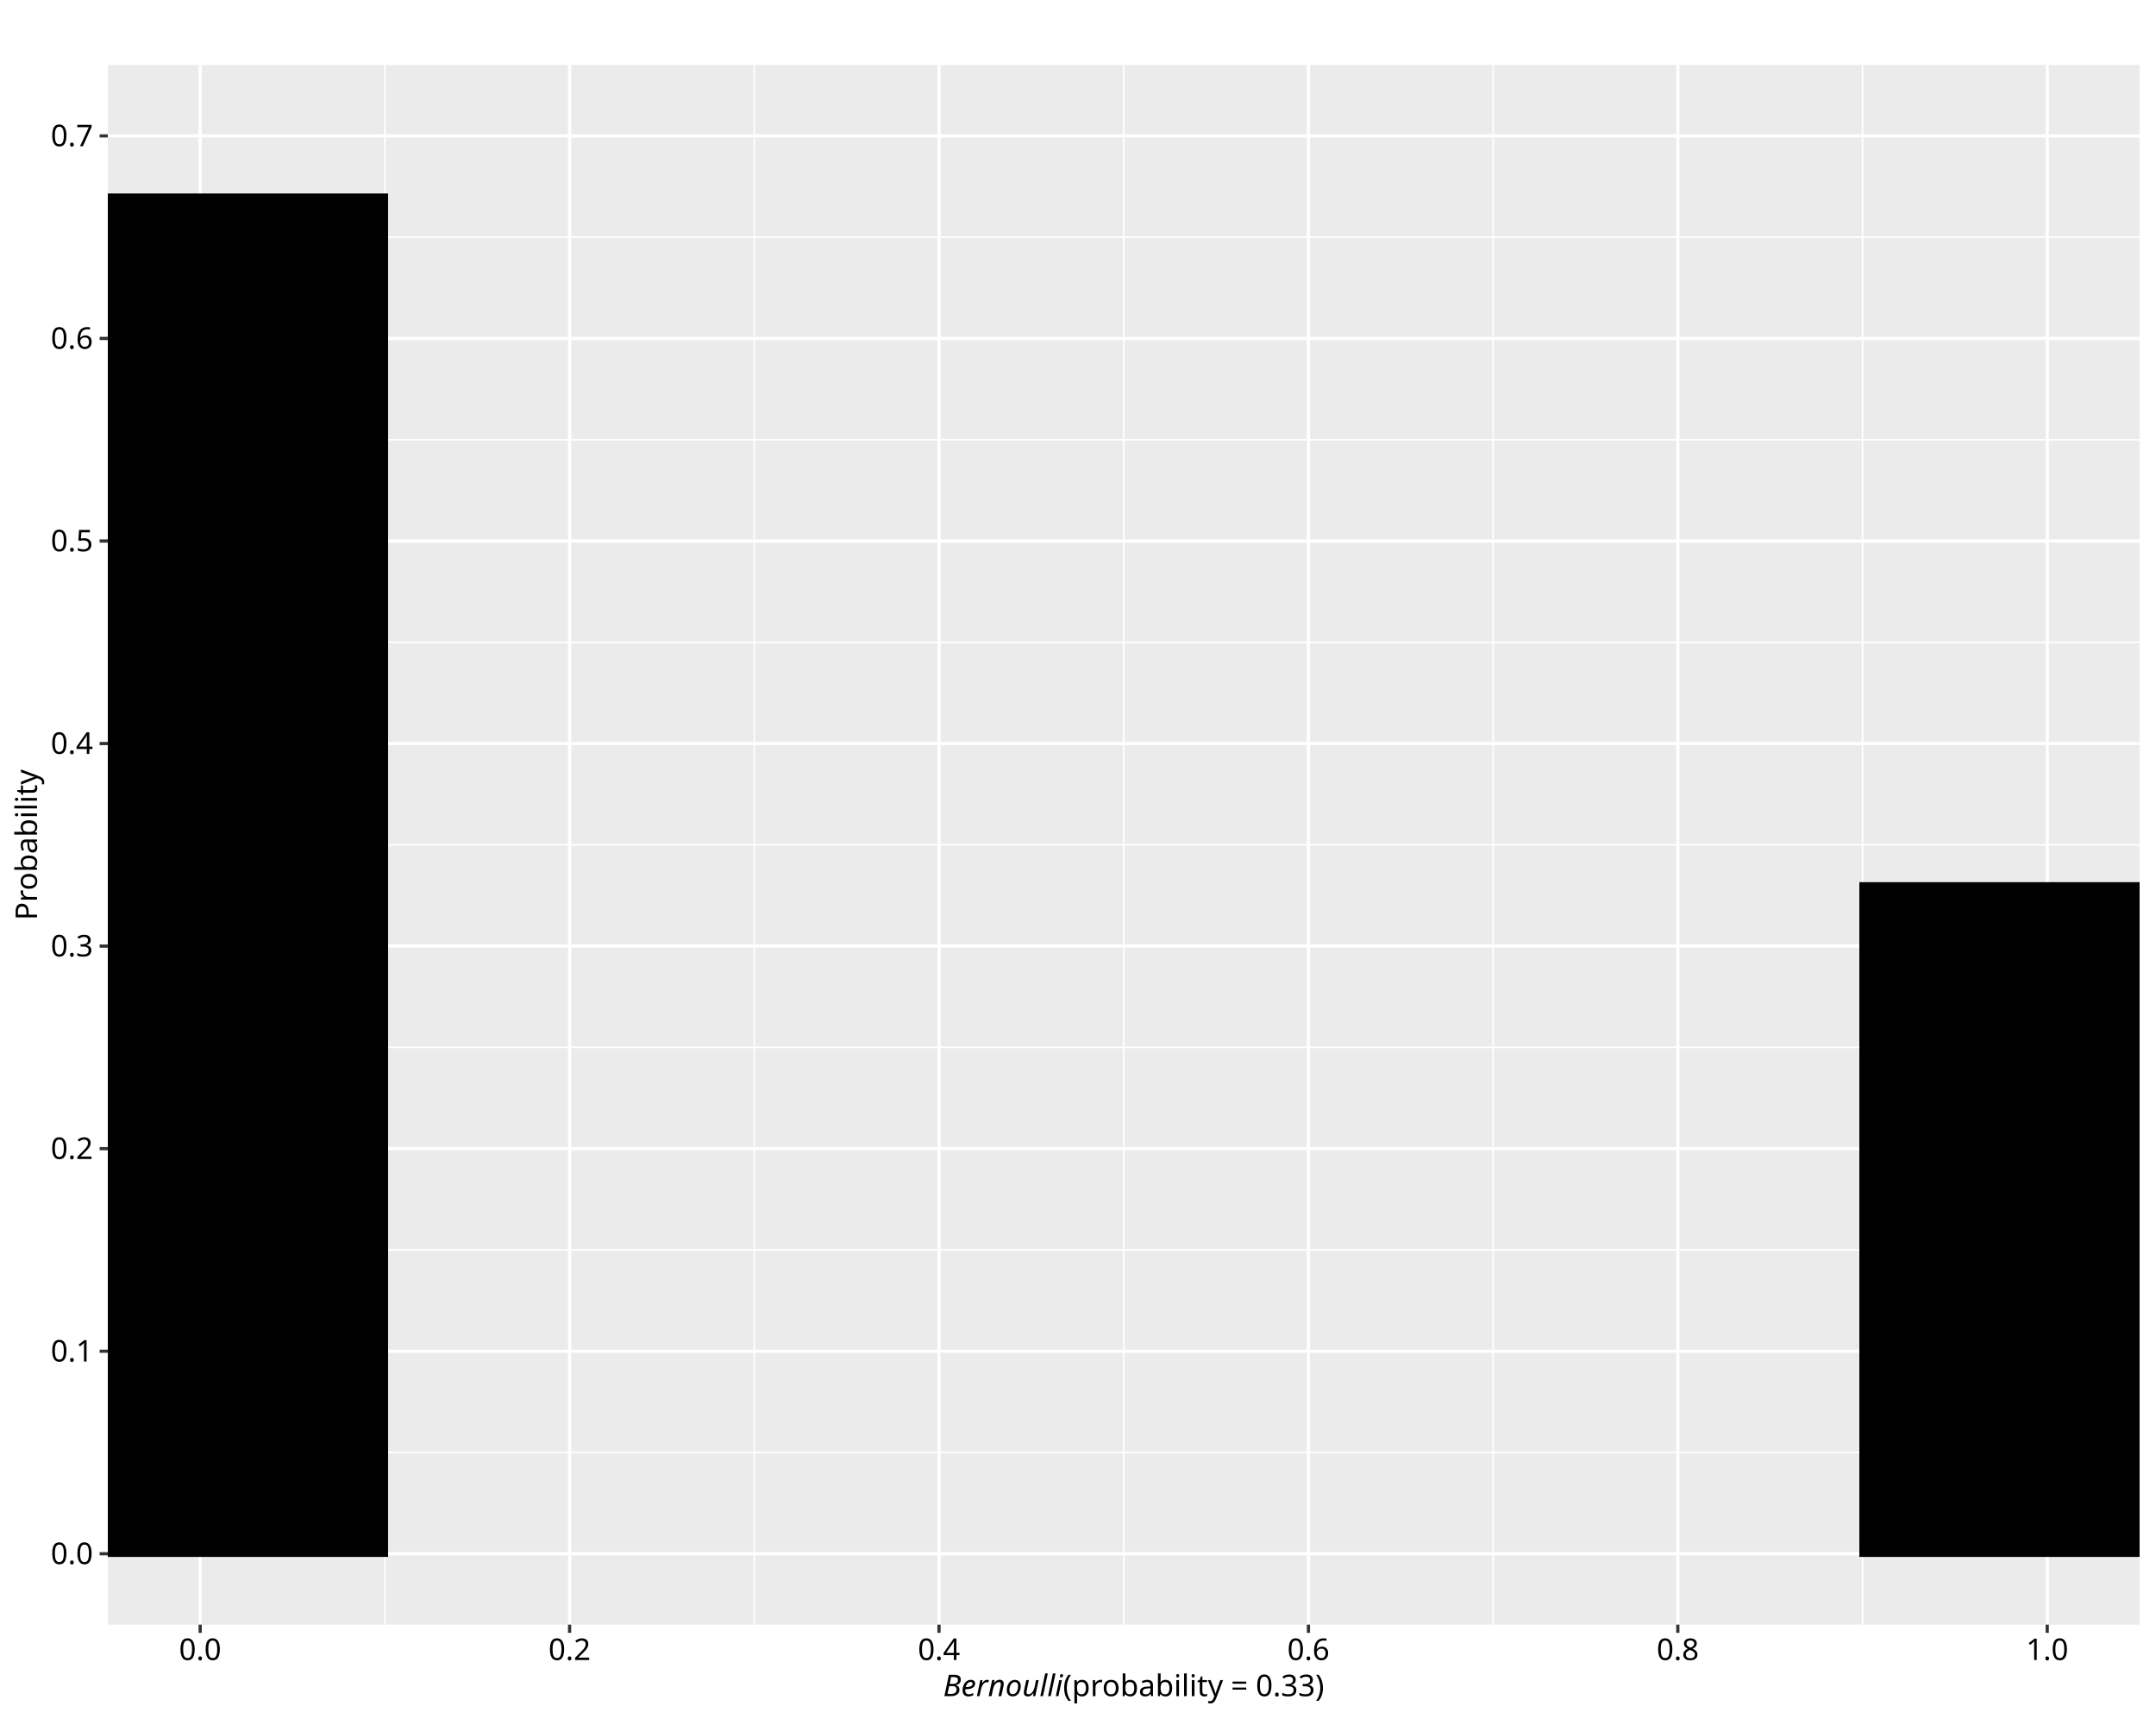
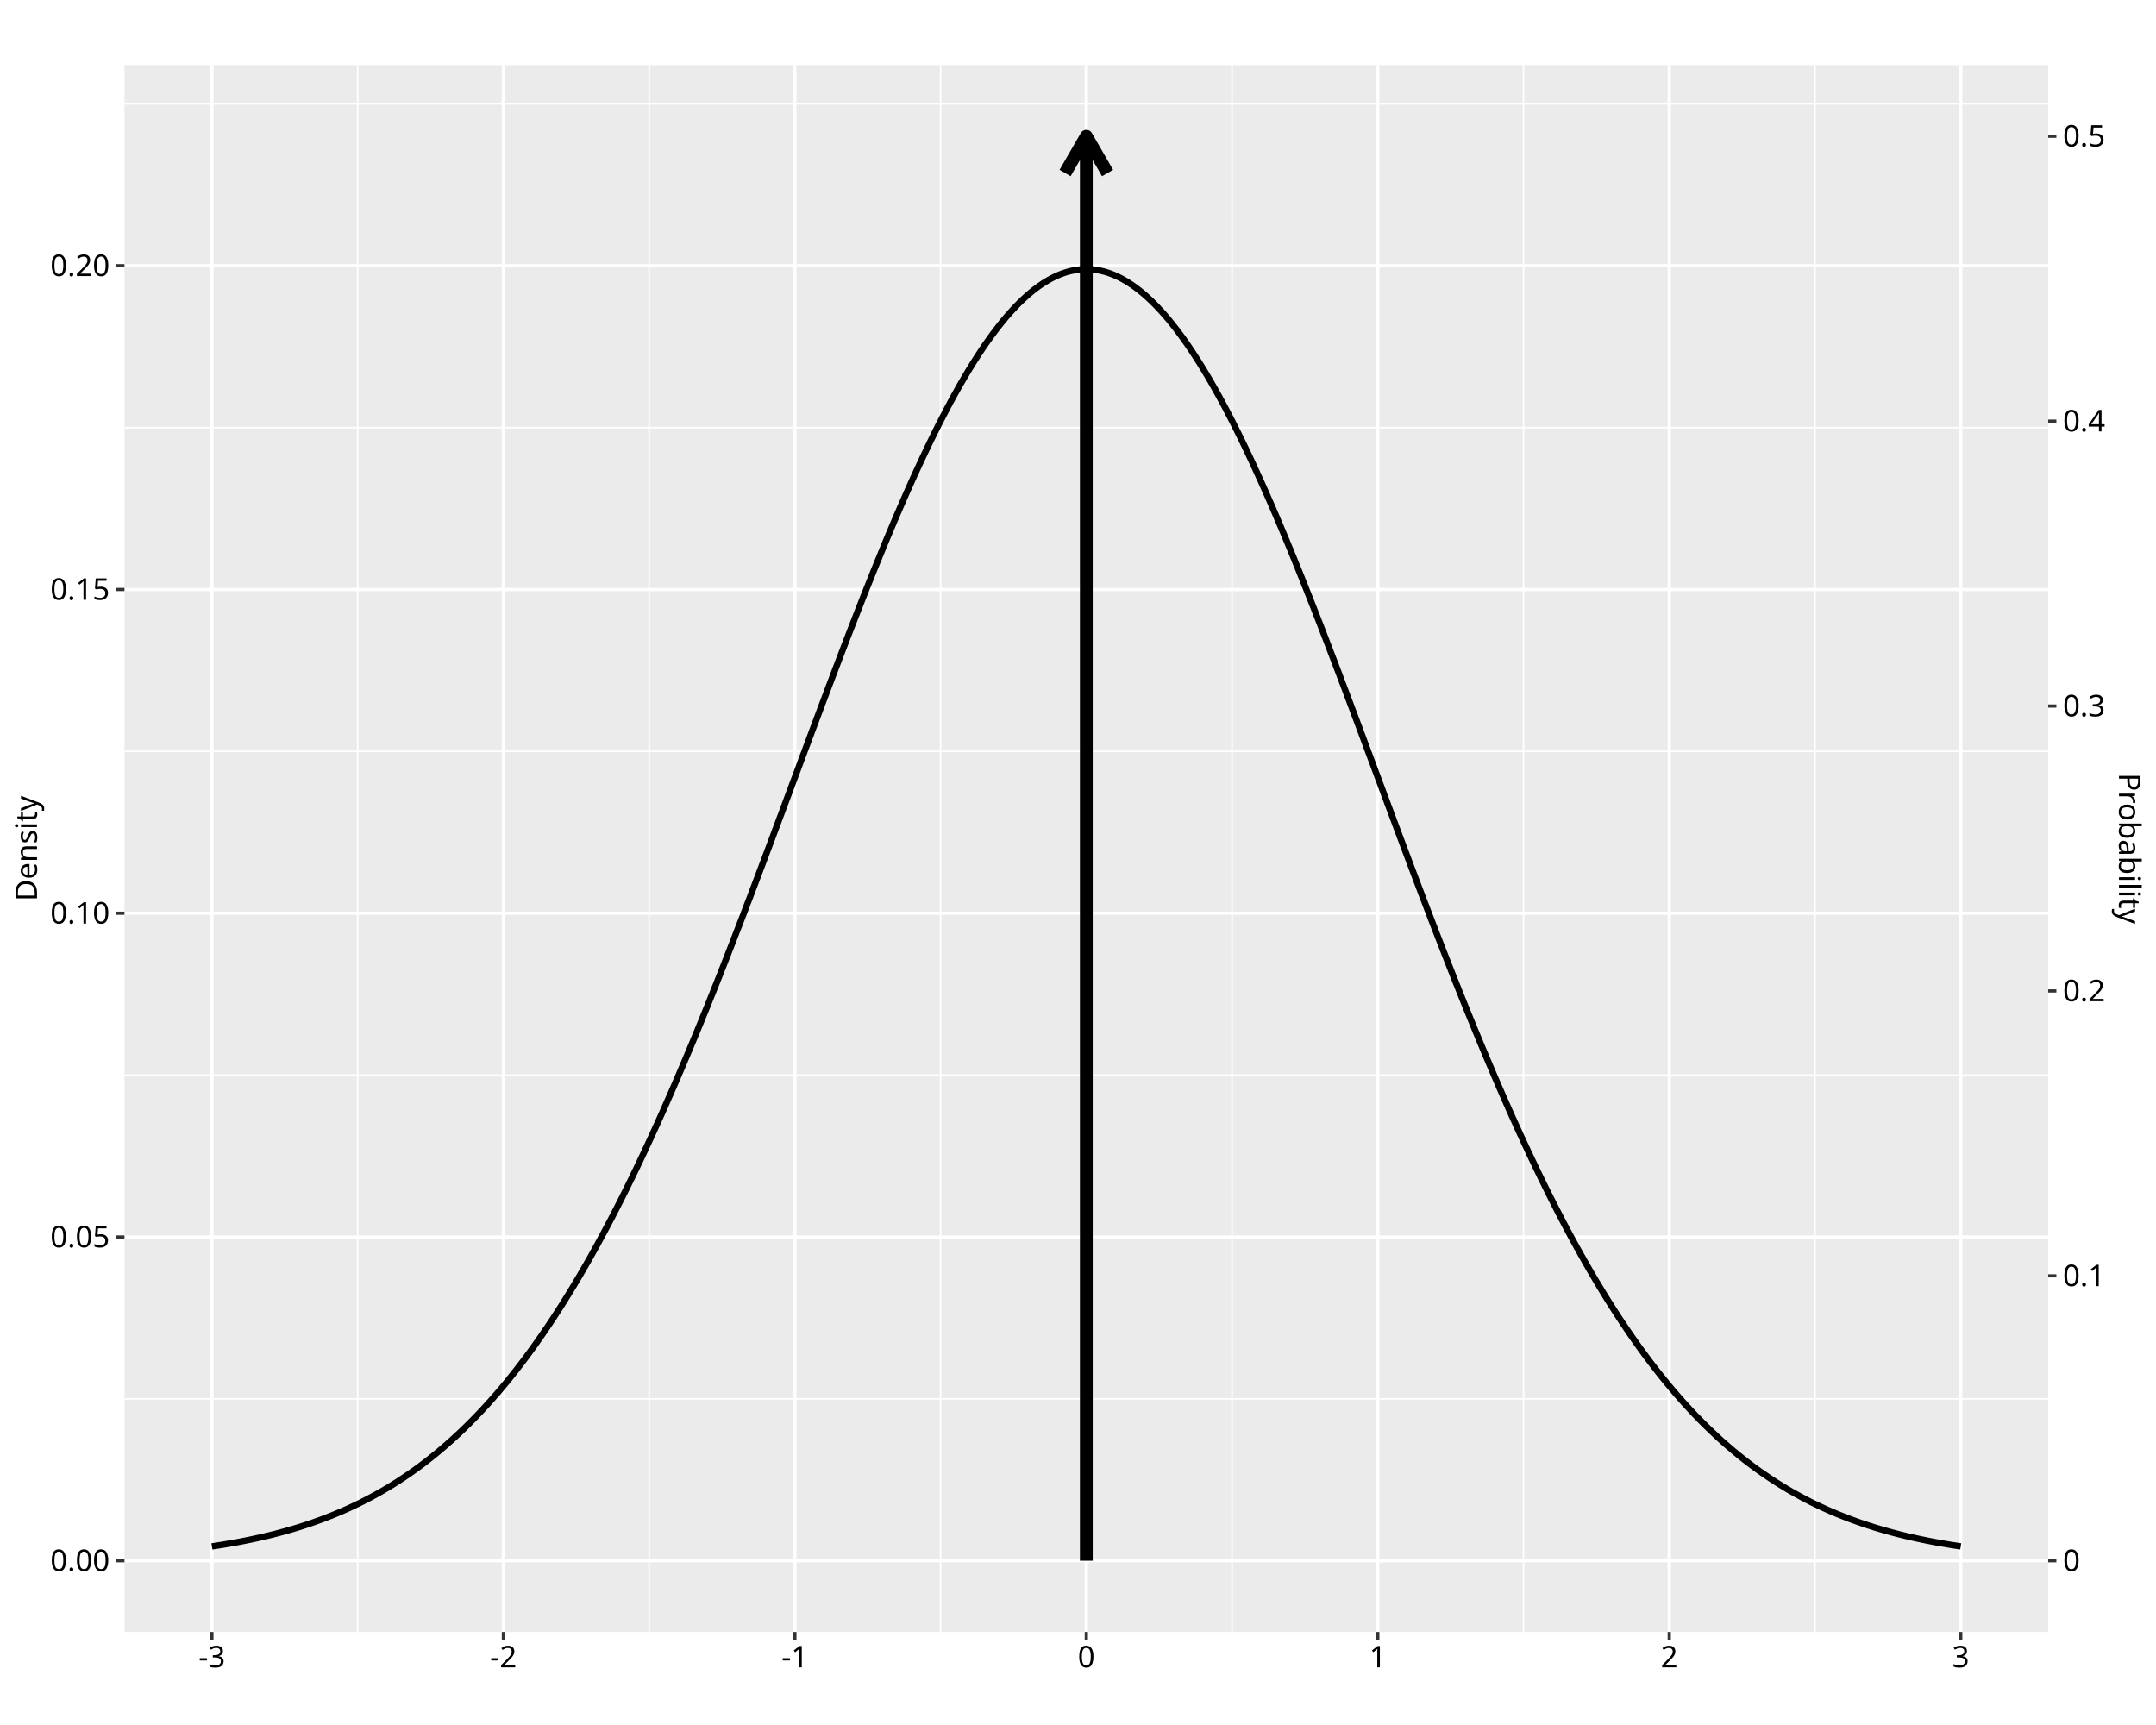
<svg xmlns="http://www.w3.org/2000/svg" class="svglite" data-engine-version="2.0" width="720.00pt" height="576.00pt" viewBox="0 0 720.00 576.00">
  <defs>
    <style type="text/css">
    .svglite line, .svglite polyline, .svglite polygon, .svglite path, .svglite rect, .svglite circle {
      fill: none;
      stroke: #000000;
      stroke-linecap: round;
      stroke-linejoin: round;
      stroke-miterlimit: 10.00;
    }
  </style>
  </defs>
  <rect width="100%" height="100%" style="stroke: none; fill: #FFFFFF;" />
  <defs>
    <clipPath id="cpMC4wMHw3MjAuMDB8MC4wMHw1NzYuMDA=">
      <rect x="0.00" y="0.00" width="720.00" height="576.00" />
    </clipPath>
  </defs>
  <g clip-path="url(#cpMC4wMHw3MjAuMDB8MC4wMHw1NzYuMDA=)">
    <rect x="0.00" y="0.00" width="720.00" height="576.00" style="stroke-width: 1.07; stroke: #FFFFFF; fill: #FFFFFF;" />
  </g>
  <defs>
-     <clipPath id="cpMzYuMDF8NzE0LjUyfDIxLjcxfDU0Mi40OQ==">
-       <rect x="36.01" y="21.71" width="678.51" height="520.78" />
+     <clipPath id="cpNDEuNTd8NjgzLjk5fDIxLjcxfDU0NC45Mw==">
+       <rect x="41.57" y="21.71" width="642.42" height="523.22" />
    </clipPath>
  </defs>
-   <g clip-path="url(#cpMzYuMDF8NzE0LjUyfDIxLjcxfDU0Mi40OQ==)">
-     <rect x="36.01" y="21.71" width="678.51" height="520.78" style="stroke-width: 1.07; stroke: none; fill: #EBEBEB;" />
-     <polyline points="36.01,485.00 714.52,485.00 " style="stroke-width: 0.53; stroke: #FFFFFF; stroke-linecap: butt;" />
-     <polyline points="36.01,417.37 714.52,417.37 " style="stroke-width: 0.53; stroke: #FFFFFF; stroke-linecap: butt;" />
-     <polyline points="36.01,349.73 714.52,349.73 " style="stroke-width: 0.53; stroke: #FFFFFF; stroke-linecap: butt;" />
-     <polyline points="36.01,282.10 714.52,282.10 " style="stroke-width: 0.53; stroke: #FFFFFF; stroke-linecap: butt;" />
-     <polyline points="36.01,214.47 714.52,214.47 " style="stroke-width: 0.53; stroke: #FFFFFF; stroke-linecap: butt;" />
-     <polyline points="36.01,146.83 714.52,146.83 " style="stroke-width: 0.53; stroke: #FFFFFF; stroke-linecap: butt;" />
-     <polyline points="36.01,79.20 714.52,79.20 " style="stroke-width: 0.53; stroke: #FFFFFF; stroke-linecap: butt;" />
-     <polyline points="128.53,542.49 128.53,21.71 " style="stroke-width: 0.53; stroke: #FFFFFF; stroke-linecap: butt;" />
-     <polyline points="251.90,542.49 251.90,21.71 " style="stroke-width: 0.53; stroke: #FFFFFF; stroke-linecap: butt;" />
-     <polyline points="375.27,542.49 375.27,21.71 " style="stroke-width: 0.53; stroke: #FFFFFF; stroke-linecap: butt;" />
-     <polyline points="498.63,542.49 498.63,21.71 " style="stroke-width: 0.53; stroke: #FFFFFF; stroke-linecap: butt;" />
-     <polyline points="622.00,542.49 622.00,21.71 " style="stroke-width: 0.53; stroke: #FFFFFF; stroke-linecap: butt;" />
-     <polyline points="36.01,518.82 714.52,518.82 " style="stroke-width: 1.07; stroke: #FFFFFF; stroke-linecap: butt;" />
-     <polyline points="36.01,451.19 714.52,451.19 " style="stroke-width: 1.07; stroke: #FFFFFF; stroke-linecap: butt;" />
-     <polyline points="36.01,383.55 714.52,383.55 " style="stroke-width: 1.07; stroke: #FFFFFF; stroke-linecap: butt;" />
-     <polyline points="36.01,315.92 714.52,315.92 " style="stroke-width: 1.07; stroke: #FFFFFF; stroke-linecap: butt;" />
-     <polyline points="36.01,248.28 714.52,248.28 " style="stroke-width: 1.07; stroke: #FFFFFF; stroke-linecap: butt;" />
-     <polyline points="36.01,180.65 714.52,180.65 " style="stroke-width: 1.07; stroke: #FFFFFF; stroke-linecap: butt;" />
-     <polyline points="36.01,113.01 714.52,113.01 " style="stroke-width: 1.07; stroke: #FFFFFF; stroke-linecap: butt;" />
-     <polyline points="36.01,45.38 714.52,45.38 " style="stroke-width: 1.07; stroke: #FFFFFF; stroke-linecap: butt;" />
-     <polyline points="66.85,542.49 66.85,21.71 " style="stroke-width: 1.07; stroke: #FFFFFF; stroke-linecap: butt;" />
-     <polyline points="190.22,542.49 190.22,21.71 " style="stroke-width: 1.07; stroke: #FFFFFF; stroke-linecap: butt;" />
-     <polyline points="313.58,542.49 313.58,21.71 " style="stroke-width: 1.07; stroke: #FFFFFF; stroke-linecap: butt;" />
-     <polyline points="436.95,542.49 436.95,21.71 " style="stroke-width: 1.07; stroke: #FFFFFF; stroke-linecap: butt;" />
-     <polyline points="560.31,542.49 560.31,21.71 " style="stroke-width: 1.07; stroke: #FFFFFF; stroke-linecap: butt;" />
-     <polyline points="683.68,542.49 683.68,21.71 " style="stroke-width: 1.07; stroke: #FFFFFF; stroke-linecap: butt;" />
-     <rect x="5.17" y="65.67" width="123.37" height="453.15" style="stroke-width: 2.13; stroke-linecap: butt; stroke-linejoin: miter; fill: #000000;" />
-     <rect x="622.00" y="295.63" width="123.37" height="223.19" style="stroke-width: 2.13; stroke-linecap: butt; stroke-linejoin: miter; fill: #000000;" />
+   <g clip-path="url(#cpNDEuNTd8NjgzLjk5fDIxLjcxfDU0NC45Mw==)">
+     <rect x="41.57" y="21.71" width="642.42" height="523.22" style="stroke-width: 1.07; stroke: none; fill: #EBEBEB;" />
+     <polyline points="41.57,467.10 683.99,467.10 " style="stroke-width: 0.53; stroke: #FFFFFF; stroke-linecap: butt;" />
+     <polyline points="41.57,358.99 683.99,358.99 " style="stroke-width: 0.53; stroke: #FFFFFF; stroke-linecap: butt;" />
+     <polyline points="41.57,250.89 683.99,250.89 " style="stroke-width: 0.53; stroke: #FFFFFF; stroke-linecap: butt;" />
+     <polyline points="41.57,142.79 683.99,142.79 " style="stroke-width: 0.53; stroke: #FFFFFF; stroke-linecap: butt;" />
+     <polyline points="41.57,34.68 683.99,34.68 " style="stroke-width: 0.53; stroke: #FFFFFF; stroke-linecap: butt;" />
+     <polyline points="119.44,544.93 119.44,21.71 " style="stroke-width: 0.53; stroke: #FFFFFF; stroke-linecap: butt;" />
+     <polyline points="216.78,544.93 216.78,21.71 " style="stroke-width: 0.53; stroke: #FFFFFF; stroke-linecap: butt;" />
+     <polyline points="314.11,544.93 314.11,21.71 " style="stroke-width: 0.53; stroke: #FFFFFF; stroke-linecap: butt;" />
+     <polyline points="411.45,544.93 411.45,21.71 " style="stroke-width: 0.53; stroke: #FFFFFF; stroke-linecap: butt;" />
+     <polyline points="508.78,544.93 508.78,21.71 " style="stroke-width: 0.53; stroke: #FFFFFF; stroke-linecap: butt;" />
+     <polyline points="606.12,544.93 606.12,21.71 " style="stroke-width: 0.53; stroke: #FFFFFF; stroke-linecap: butt;" />
+     <polyline points="41.57,521.15 683.99,521.15 " style="stroke-width: 1.07; stroke: #FFFFFF; stroke-linecap: butt;" />
+     <polyline points="41.57,413.05 683.99,413.05 " style="stroke-width: 1.07; stroke: #FFFFFF; stroke-linecap: butt;" />
+     <polyline points="41.57,304.94 683.99,304.94 " style="stroke-width: 1.07; stroke: #FFFFFF; stroke-linecap: butt;" />
+     <polyline points="41.57,196.84 683.99,196.84 " style="stroke-width: 1.07; stroke: #FFFFFF; stroke-linecap: butt;" />
+     <polyline points="41.57,88.73 683.99,88.73 " style="stroke-width: 1.07; stroke: #FFFFFF; stroke-linecap: butt;" />
+     <polyline points="70.77,544.93 70.77,21.71 " style="stroke-width: 1.07; stroke: #FFFFFF; stroke-linecap: butt;" />
+     <polyline points="168.11,544.93 168.11,21.71 " style="stroke-width: 1.07; stroke: #FFFFFF; stroke-linecap: butt;" />
+     <polyline points="265.45,544.93 265.45,21.71 " style="stroke-width: 1.07; stroke: #FFFFFF; stroke-linecap: butt;" />
+     <polyline points="362.78,544.93 362.78,21.71 " style="stroke-width: 1.07; stroke: #FFFFFF; stroke-linecap: butt;" />
+     <polyline points="460.12,544.93 460.12,21.71 " style="stroke-width: 1.07; stroke: #FFFFFF; stroke-linecap: butt;" />
+     <polyline points="557.45,544.93 557.45,21.71 " style="stroke-width: 1.07; stroke: #FFFFFF; stroke-linecap: butt;" />
+     <polyline points="654.79,544.93 654.79,21.71 " style="stroke-width: 1.07; stroke: #FFFFFF; stroke-linecap: butt;" />
+     <polyline points="70.77,516.36 71.36,516.27 71.94,516.18 72.53,516.09 73.11,516.00 73.70,515.91 74.28,515.82 74.87,515.72 75.45,515.62 76.03,515.52 76.62,515.42 77.20,515.32 77.79,515.22 78.37,515.11 78.96,515.01 79.54,514.90 80.13,514.79 80.71,514.68 81.30,514.56 81.88,514.45 82.47,514.33 83.05,514.21 83.63,514.09 84.22,513.97 84.80,513.84 85.39,513.72 85.97,513.59 86.56,513.46 87.14,513.33 87.73,513.19 88.31,513.06 88.90,512.92 89.48,512.78 90.07,512.64 90.65,512.49 91.23,512.35 91.82,512.20 92.40,512.05 92.99,511.89 93.57,511.74 94.16,511.58 94.74,511.42 95.33,511.26 95.91,511.09 96.50,510.93 97.08,510.76 97.67,510.59 98.25,510.41 98.83,510.24 99.42,510.06 100.00,509.88 100.59,509.69 101.17,509.50 101.76,509.32 102.34,509.12 102.93,508.93 103.51,508.73 104.10,508.53 104.68,508.33 105.26,508.12 105.85,507.91 106.43,507.70 107.02,507.49 107.60,507.27 108.19,507.05 108.77,506.83 109.36,506.60 109.94,506.37 110.53,506.14 111.11,505.91 111.70,505.67 112.28,505.43 112.86,505.18 113.45,504.94 114.03,504.68 114.62,504.43 115.20,504.17 115.79,503.91 116.37,503.65 116.96,503.38 117.54,503.11 118.13,502.83 118.71,502.55 119.30,502.27 119.88,501.99 120.46,501.70 121.05,501.41 121.63,501.11 122.22,500.81 122.80,500.51 123.39,500.20 123.97,499.89 124.56,499.57 125.14,499.25 125.73,498.93 126.31,498.60 126.90,498.27 127.48,497.94 128.06,497.60 128.65,497.25 129.23,496.91 129.82,496.55 130.40,496.20 130.99,495.84 131.57,495.47 132.16,495.11 132.74,494.73 133.33,494.36 133.91,493.97 134.49,493.59 135.08,493.20 135.66,492.80 136.25,492.40 136.83,492.00 137.42,491.59 138.00,491.18 138.59,490.76 139.17,490.34 139.76,489.91 140.34,489.48 140.93,489.04 141.51,488.60 142.09,488.15 142.68,487.70 143.26,487.24 143.85,486.78 144.43,486.31 145.02,485.84 145.60,485.36 146.19,484.88 146.77,484.40 147.36,483.90 147.94,483.41 148.53,482.90 149.11,482.39 149.69,481.88 150.28,481.36 150.86,480.84 151.45,480.31 152.03,479.77 152.62,479.23 153.20,478.68 153.79,478.13 154.37,477.57 154.96,477.01 155.54,476.44 156.12,475.87 156.71,475.29 157.29,474.70 157.88,474.11 158.46,473.51 159.05,472.91 159.63,472.30 160.22,471.68 160.80,471.06 161.39,470.44 161.97,469.80 162.56,469.16 163.14,468.52 163.72,467.87 164.31,467.21 164.89,466.55 165.48,465.88 166.06,465.20 166.65,464.52 167.23,463.83 167.82,463.13 168.40,462.43 168.99,461.73 169.57,461.01 170.16,460.29 170.74,459.56 171.32,458.83 171.91,458.09 172.49,457.35 173.08,456.59 173.66,455.83 174.25,455.07 174.83,454.30 175.42,453.52 176.00,452.73 176.59,451.94 177.17,451.14 177.76,450.34 178.34,449.53 178.92,448.71 179.51,447.88 180.09,447.05 180.68,446.21 181.26,445.37 181.85,444.51 182.43,443.66 183.02,442.79 183.60,441.92 184.19,441.04 184.77,440.15 185.35,439.26 185.94,438.36 186.52,437.45 187.11,436.54 187.69,435.62 188.28,434.69 188.86,433.76 189.45,432.81 190.03,431.87 190.62,430.91 191.20,429.95 191.79,428.98 192.37,428.00 192.95,427.02 193.54,426.03 194.12,425.03 194.71,424.03 195.29,423.02 195.88,422.00 196.46,420.98 197.05,419.95 197.63,418.91 198.22,417.86 198.80,416.81 199.39,415.75 199.97,414.68 200.55,413.61 201.14,412.53 201.72,411.44 202.31,410.35 202.89,409.25 203.48,408.14 204.06,407.03 204.65,405.91 205.23,404.78 205.82,403.65 206.40,402.50 206.99,401.36 207.57,400.20 208.15,399.04 208.74,397.87 209.32,396.70 209.91,395.51 210.49,394.32 211.08,393.13 211.66,391.93 212.25,390.72 212.83,389.51 213.42,388.28 214.00,387.06 214.58,385.82 215.17,384.58 215.75,383.33 216.34,382.08 216.92,380.82 217.51,379.55 218.09,378.28 218.68,377.00 219.26,375.72 219.85,374.43 220.43,373.13 221.02,371.83 221.60,370.52 222.18,369.20 222.77,367.88 223.35,366.55 223.94,365.22 224.52,363.88 225.11,362.54 225.69,361.19 226.28,359.83 226.86,358.47 227.45,357.10 228.03,355.73 228.62,354.35 229.20,352.97 229.78,351.58 230.37,350.19 230.95,348.79 231.54,347.38 232.12,345.97 232.71,344.56 233.29,343.14 233.88,341.71 234.46,340.28 235.05,338.85 235.63,337.41 236.22,335.97 236.80,334.52 237.38,333.06 237.97,331.61 238.55,330.14 239.14,328.68 239.72,327.21 240.31,325.73 240.89,324.25 241.48,322.77 242.06,321.28 242.65,319.79 243.23,318.30 243.81,316.80 244.40,315.30 244.98,313.79 245.57,312.29 246.15,310.77 246.74,309.26 247.32,307.74 247.91,306.22 248.49,304.69 249.08,303.16 249.66,301.63 250.25,300.10 250.83,298.56 251.41,297.02 252.00,295.48 252.58,293.94 253.17,292.39 253.75,290.84 254.34,289.29 254.92,287.74 255.51,286.19 256.09,284.63 256.68,283.07 257.26,281.51 257.85,279.95 258.43,278.39 259.01,276.83 259.60,275.26 260.18,273.70 260.77,272.13 261.35,270.56 261.94,268.99 262.52,267.42 263.11,265.85 263.69,264.28 264.28,262.71 264.86,261.14 265.45,259.57 266.03,258.00 266.61,256.43 267.20,254.86 267.78,253.29 268.37,251.72 268.95,250.15 269.54,248.58 270.12,247.01 270.71,245.44 271.29,243.88 271.88,242.31 272.46,240.75 273.04,239.19 273.63,237.63 274.21,236.07 274.80,234.51 275.38,232.96 275.97,231.40 276.55,229.85 277.14,228.30 277.72,226.76 278.31,225.21 278.89,223.67 279.48,222.13 280.06,220.60 280.64,219.07 281.23,217.54 281.81,216.01 282.40,214.49 282.98,212.97 283.57,211.45 284.15,209.94 284.74,208.43 285.32,206.93 285.91,205.43 286.49,203.93 287.08,202.44 287.66,200.96 288.24,199.47 288.83,198.00 289.41,196.53 290.00,195.06 290.58,193.60 291.17,192.14 291.75,190.69 292.34,189.24 292.92,187.80 293.51,186.37 294.09,184.94 294.68,183.52 295.26,182.10 295.84,180.69 296.43,179.29 297.01,177.90 297.60,176.51 298.18,175.12 298.77,173.75 299.35,172.38 299.94,171.02 300.52,169.66 301.11,168.32 301.69,166.98 302.27,165.65 302.86,164.32 303.44,163.01 304.03,161.70 304.61,160.40 305.20,159.11 305.78,157.83 306.37,156.56 306.95,155.29 307.54,154.03 308.12,152.79 308.71,151.55 309.29,150.32 309.87,149.10 310.46,147.89 311.04,146.69 311.63,145.50 312.21,144.32 312.80,143.15 313.38,141.99 313.97,140.84 314.55,139.70 315.14,138.57 315.72,137.45 316.31,136.34 316.89,135.24 317.47,134.15 318.06,133.08 318.64,132.01 319.23,130.96 319.81,129.92 320.40,128.88 320.98,127.86 321.57,126.86 322.15,125.86 322.74,124.87 323.32,123.90 323.91,122.94 324.49,121.99 325.07,121.05 325.66,120.13 326.24,119.22 326.83,118.32 327.41,117.43 328.00,116.55 328.58,115.69 329.17,114.84 329.75,114.01 330.34,113.18 330.92,112.37 331.50,111.58 332.09,110.79 332.67,110.02 333.26,109.26 333.84,108.52 334.43,107.79 335.01,107.07 335.60,106.37 336.18,105.68 336.77,105.01 337.35,104.35 337.94,103.70 338.52,103.07 339.10,102.45 339.69,101.84 340.27,101.25 340.86,100.68 341.44,100.12 342.03,99.57 342.61,99.04 343.20,98.52 343.78,98.01 344.37,97.53 344.95,97.05 345.54,96.59 346.12,96.15 346.70,95.72 347.29,95.30 347.87,94.91 348.46,94.52 349.04,94.15 349.63,93.80 350.21,93.46 350.80,93.13 351.38,92.82 351.97,92.53 352.55,92.25 353.14,91.99 353.72,91.74 354.30,91.51 354.89,91.29 355.47,91.09 356.06,90.90 356.64,90.73 357.23,90.58 357.81,90.44 358.40,90.31 358.98,90.21 359.57,90.11 360.15,90.03 360.73,89.97 361.32,89.93 361.90,89.89 362.49,89.88 363.07,89.88 363.66,89.89 364.24,89.93 364.83,89.97 365.41,90.03 366.00,90.11 366.58,90.21 367.17,90.31 367.75,90.44 368.33,90.58 368.92,90.73 369.50,90.90 370.09,91.09 370.67,91.29 371.26,91.51 371.84,91.74 372.43,91.99 373.01,92.25 373.60,92.53 374.18,92.82 374.77,93.13 375.35,93.46 375.93,93.80 376.52,94.15 377.10,94.52 377.69,94.91 378.27,95.30 378.86,95.72 379.44,96.15 380.03,96.59 380.61,97.05 381.20,97.53 381.78,98.01 382.37,98.52 382.95,99.04 383.53,99.57 384.12,100.12 384.70,100.68 385.29,101.25 385.87,101.84 386.46,102.45 387.04,103.07 387.63,103.70 388.21,104.35 388.80,105.01 389.38,105.68 389.96,106.37 390.55,107.07 391.13,107.79 391.72,108.52 392.30,109.26 392.89,110.02 393.47,110.79 394.06,111.58 394.64,112.37 395.23,113.18 395.81,114.01 396.40,114.84 396.98,115.69 397.56,116.55 398.15,117.43 398.73,118.32 399.32,119.22 399.90,120.13 400.49,121.05 401.07,121.99 401.66,122.94 402.24,123.90 402.83,124.87 403.41,125.86 404.00,126.86 404.58,127.86 405.16,128.88 405.75,129.92 406.33,130.96 406.92,132.01 407.50,133.08 408.09,134.15 408.67,135.24 409.26,136.34 409.84,137.45 410.43,138.57 411.01,139.70 411.60,140.84 412.18,141.99 412.76,143.15 413.35,144.32 413.93,145.50 414.52,146.69 415.10,147.89 415.69,149.10 416.27,150.32 416.86,151.55 417.44,152.79 418.03,154.03 418.61,155.29 419.19,156.56 419.78,157.83 420.36,159.11 420.95,160.40 421.53,161.70 422.12,163.01 422.70,164.32 423.29,165.65 423.87,166.98 424.46,168.32 425.04,169.66 425.63,171.02 426.21,172.38 426.79,173.75 427.38,175.12 427.96,176.51 428.55,177.90 429.13,179.29 429.72,180.69 430.30,182.10 430.89,183.52 431.47,184.94 432.06,186.37 432.64,187.80 433.23,189.24 433.81,190.69 434.39,192.14 434.98,193.60 435.56,195.06 436.15,196.53 436.73,198.00 437.32,199.47 437.90,200.96 438.49,202.44 439.07,203.93 439.66,205.43 440.24,206.93 440.83,208.43 441.41,209.94 441.99,211.45 442.58,212.97 443.16,214.49 443.75,216.01 444.33,217.54 444.92,219.07 445.50,220.60 446.09,222.13 446.67,223.67 447.26,225.21 447.84,226.76 448.42,228.30 449.01,229.85 449.59,231.40 450.18,232.96 450.76,234.51 451.35,236.07 451.93,237.63 452.52,239.19 453.10,240.75 453.69,242.31 454.27,243.88 454.86,245.44 455.44,247.01 456.02,248.58 456.61,250.15 457.19,251.72 457.78,253.29 458.36,254.86 458.95,256.43 459.53,258.00 460.12,259.57 460.70,261.14 461.29,262.71 461.87,264.28 462.46,265.85 463.04,267.42 463.62,268.99 464.21,270.56 464.79,272.13 465.38,273.70 465.96,275.26 466.55,276.83 467.13,278.39 467.72,279.95 468.30,281.51 468.89,283.07 469.47,284.63 470.06,286.19 470.64,287.74 471.22,289.29 471.81,290.84 472.39,292.39 472.98,293.94 473.56,295.48 474.15,297.02 474.73,298.56 475.32,300.10 475.90,301.63 476.49,303.16 477.07,304.69 477.65,306.22 478.24,307.74 478.82,309.26 479.41,310.77 479.99,312.29 480.58,313.79 481.16,315.30 481.75,316.80 482.33,318.30 482.92,319.79 483.50,321.28 484.09,322.77 484.67,324.25 485.25,325.73 485.84,327.21 486.42,328.68 487.01,330.14 487.59,331.61 488.18,333.06 488.76,334.52 489.35,335.97 489.93,337.41 490.52,338.85 491.10,340.28 491.69,341.71 492.27,343.14 492.85,344.56 493.44,345.97 494.02,347.38 494.61,348.79 495.19,350.19 495.78,351.58 496.36,352.97 496.95,354.35 497.53,355.73 498.12,357.10 498.70,358.47 499.29,359.83 499.87,361.19 500.45,362.54 501.04,363.88 501.62,365.22 502.21,366.55 502.79,367.88 503.38,369.20 503.96,370.52 504.55,371.83 505.13,373.13 505.72,374.43 506.30,375.72 506.88,377.00 507.47,378.28 508.05,379.55 508.64,380.82 509.22,382.08 509.81,383.33 510.39,384.58 510.98,385.82 511.56,387.06 512.15,388.28 512.73,389.51 513.32,390.72 513.90,391.93 514.48,393.13 515.07,394.32 515.65,395.51 516.24,396.70 516.82,397.87 517.41,399.04 517.99,400.20 518.58,401.36 519.16,402.50 519.75,403.65 520.33,404.78 520.92,405.91 521.50,407.03 522.08,408.14 522.67,409.25 523.25,410.35 523.84,411.44 524.42,412.53 525.01,413.61 525.59,414.68 526.18,415.75 526.76,416.81 527.35,417.86 527.93,418.91 528.52,419.95 529.10,420.98 529.68,422.00 530.27,423.02 530.85,424.03 531.44,425.03 532.02,426.03 532.61,427.02 533.19,428.00 533.78,428.98 534.36,429.95 534.95,430.91 535.53,431.87 536.11,432.81 536.70,433.76 537.28,434.69 537.87,435.62 538.45,436.54 539.04,437.45 539.62,438.36 540.21,439.26 540.79,440.15 541.38,441.04 541.96,441.92 542.55,442.79 543.13,443.66 543.71,444.51 544.30,445.37 544.88,446.21 545.47,447.05 546.05,447.88 546.64,448.71 547.22,449.53 547.81,450.34 548.39,451.14 548.98,451.94 549.56,452.73 550.15,453.52 550.73,454.30 551.31,455.07 551.90,455.83 552.48,456.59 553.07,457.35 553.65,458.09 554.24,458.83 554.82,459.56 555.41,460.29 555.99,461.01 556.58,461.73 557.16,462.43 557.75,463.13 558.33,463.83 558.91,464.52 559.50,465.20 560.08,465.88 560.67,466.55 561.25,467.21 561.84,467.87 562.42,468.52 563.01,469.16 563.59,469.80 564.18,470.44 564.76,471.06 565.34,471.68 565.93,472.30 566.51,472.91 567.10,473.51 567.68,474.11 568.27,474.70 568.85,475.29 569.44,475.87 570.02,476.44 570.61,477.01 571.19,477.57 571.78,478.13 572.36,478.68 572.94,479.23 573.53,479.77 574.11,480.31 574.70,480.84 575.28,481.36 575.87,481.88 576.45,482.39 577.04,482.90 577.62,483.41 578.21,483.90 578.79,484.40 579.38,484.88 579.96,485.36 580.54,485.84 581.13,486.31 581.71,486.78 582.30,487.24 582.88,487.70 583.47,488.15 584.05,488.60 584.64,489.04 585.22,489.48 585.81,489.91 586.39,490.34 586.97,490.76 587.56,491.18 588.14,491.59 588.73,492.00 589.31,492.40 589.90,492.80 590.48,493.20 591.07,493.59 591.65,493.97 592.24,494.36 592.82,494.73 593.41,495.11 593.99,495.47 594.57,495.84 595.16,496.20 595.74,496.55 596.33,496.91 596.91,497.25 597.50,497.60 598.08,497.94 598.67,498.27 599.25,498.60 599.84,498.93 600.42,499.25 601.01,499.57 601.59,499.89 602.17,500.20 602.76,500.51 603.34,500.81 603.93,501.11 604.51,501.41 605.10,501.70 605.68,501.99 606.27,502.27 606.85,502.55 607.44,502.83 608.02,503.11 608.61,503.38 609.19,503.65 609.77,503.91 610.36,504.17 610.94,504.43 611.53,504.68 612.11,504.94 612.70,505.18 613.28,505.43 613.87,505.67 614.45,505.91 615.04,506.14 615.62,506.37 616.20,506.60 616.79,506.83 617.37,507.05 617.96,507.27 618.54,507.49 619.13,507.70 619.71,507.91 620.30,508.12 620.88,508.33 621.47,508.53 622.05,508.73 622.64,508.93 623.22,509.12 623.80,509.32 624.39,509.50 624.97,509.69 625.56,509.88 626.14,510.06 626.73,510.24 627.31,510.41 627.90,510.59 628.48,510.76 629.07,510.93 629.65,511.09 630.24,511.26 630.82,511.42 631.40,511.58 631.99,511.74 632.57,511.89 633.16,512.05 633.74,512.20 634.33,512.35 634.91,512.49 635.50,512.64 636.08,512.78 636.67,512.92 637.25,513.06 637.84,513.19 638.42,513.33 639.00,513.46 639.59,513.59 640.17,513.72 640.76,513.84 641.34,513.97 641.93,514.09 642.51,514.21 643.10,514.33 643.68,514.45 644.27,514.56 644.85,514.68 645.43,514.79 646.02,514.90 646.60,515.01 647.19,515.11 647.77,515.22 648.36,515.32 648.94,515.42 649.53,515.52 650.11,515.62 650.70,515.72 651.28,515.82 651.87,515.91 652.45,516.00 653.03,516.09 653.62,516.18 654.20,516.27 654.79,516.36 " style="stroke-width: 2.13; stroke-linecap: butt;" />
+     <line x1="362.78" y1="521.15" x2="362.78" y2="45.49" style="stroke-width: 4.27; stroke-linecap: butt;" />
+     <polyline points="369.87,57.77 362.78,45.49 355.69,57.77 " style="stroke-width: 4.27; stroke-linecap: butt;" />
  </g>
  <g clip-path="url(#cpMC4wMHw3MjAuMDB8MC4wMHw1NzYuMDA=)">
-     <text x="31.08" y="522.26" text-anchor="end" style="font-size: 10.00px; font-family: sans;" textLength="13.90px" lengthAdjust="spacingAndGlyphs">0.0</text>
-     <text x="31.08" y="454.63" text-anchor="end" style="font-size: 10.00px; font-family: sans;" textLength="13.90px" lengthAdjust="spacingAndGlyphs">0.1</text>
-     <text x="31.08" y="386.99" text-anchor="end" style="font-size: 10.00px; font-family: sans;" textLength="13.90px" lengthAdjust="spacingAndGlyphs">0.2</text>
-     <text x="31.08" y="319.36" text-anchor="end" style="font-size: 10.00px; font-family: sans;" textLength="13.90px" lengthAdjust="spacingAndGlyphs">0.3</text>
-     <text x="31.08" y="251.72" text-anchor="end" style="font-size: 10.00px; font-family: sans;" textLength="13.90px" lengthAdjust="spacingAndGlyphs">0.4</text>
-     <text x="31.08" y="184.09" text-anchor="end" style="font-size: 10.00px; font-family: sans;" textLength="13.90px" lengthAdjust="spacingAndGlyphs">0.5</text>
-     <text x="31.08" y="116.46" text-anchor="end" style="font-size: 10.00px; font-family: sans;" textLength="13.90px" lengthAdjust="spacingAndGlyphs">0.6</text>
-     <text x="31.08" y="48.82" text-anchor="end" style="font-size: 10.00px; font-family: sans;" textLength="13.90px" lengthAdjust="spacingAndGlyphs">0.7</text>
-     <polyline points="33.27,518.82 36.01,518.82 " style="stroke-width: 1.07; stroke: #333333; stroke-linecap: butt;" />
-     <polyline points="33.27,451.19 36.01,451.19 " style="stroke-width: 1.07; stroke: #333333; stroke-linecap: butt;" />
-     <polyline points="33.27,383.55 36.01,383.55 " style="stroke-width: 1.07; stroke: #333333; stroke-linecap: butt;" />
-     <polyline points="33.27,315.92 36.01,315.92 " style="stroke-width: 1.07; stroke: #333333; stroke-linecap: butt;" />
-     <polyline points="33.27,248.28 36.01,248.28 " style="stroke-width: 1.07; stroke: #333333; stroke-linecap: butt;" />
-     <polyline points="33.27,180.65 36.01,180.65 " style="stroke-width: 1.07; stroke: #333333; stroke-linecap: butt;" />
-     <polyline points="33.27,113.01 36.01,113.01 " style="stroke-width: 1.07; stroke: #333333; stroke-linecap: butt;" />
-     <polyline points="33.27,45.38 36.01,45.38 " style="stroke-width: 1.07; stroke: #333333; stroke-linecap: butt;" />
-     <polyline points="66.85,545.23 66.85,542.49 " style="stroke-width: 1.07; stroke: #333333; stroke-linecap: butt;" />
-     <polyline points="190.22,545.23 190.22,542.49 " style="stroke-width: 1.07; stroke: #333333; stroke-linecap: butt;" />
-     <polyline points="313.58,545.23 313.58,542.49 " style="stroke-width: 1.07; stroke: #333333; stroke-linecap: butt;" />
-     <polyline points="436.95,545.23 436.95,542.49 " style="stroke-width: 1.07; stroke: #333333; stroke-linecap: butt;" />
-     <polyline points="560.31,545.23 560.31,542.49 " style="stroke-width: 1.07; stroke: #333333; stroke-linecap: butt;" />
-     <polyline points="683.68,545.23 683.68,542.49 " style="stroke-width: 1.07; stroke: #333333; stroke-linecap: butt;" />
-     <text x="66.85" y="554.30" text-anchor="middle" style="font-size: 10.00px; font-family: sans;" textLength="13.90px" lengthAdjust="spacingAndGlyphs">0.0</text>
-     <text x="190.22" y="554.30" text-anchor="middle" style="font-size: 10.00px; font-family: sans;" textLength="13.90px" lengthAdjust="spacingAndGlyphs">0.2</text>
-     <text x="313.58" y="554.30" text-anchor="middle" style="font-size: 10.00px; font-family: sans;" textLength="13.90px" lengthAdjust="spacingAndGlyphs">0.4</text>
-     <text x="436.95" y="554.30" text-anchor="middle" style="font-size: 10.00px; font-family: sans;" textLength="13.90px" lengthAdjust="spacingAndGlyphs">0.6</text>
-     <text x="560.31" y="554.30" text-anchor="middle" style="font-size: 10.00px; font-family: sans;" textLength="13.90px" lengthAdjust="spacingAndGlyphs">0.8</text>
-     <text x="683.68" y="554.30" text-anchor="middle" style="font-size: 10.00px; font-family: sans;" textLength="13.90px" lengthAdjust="spacingAndGlyphs">1.0</text>
-     <text x="312.46" y="566.37" style="font-size: 10.00px; font-family: sans;" textLength="2.50px" lengthAdjust="spacingAndGlyphs"> </text>
-     <text x="314.97" y="566.37" style="font-size: 10.00px; font-style: italic; font-family: sans;" textLength="38.91px" lengthAdjust="spacingAndGlyphs">Bernoulli</text>
-     <text x="354.96" y="566.37" style="font-size: 10.00px; font-family: sans;" textLength="83.11px" lengthAdjust="spacingAndGlyphs">(probability = 0.33)</text>
-     <text transform="translate(12.36,282.10) rotate(-90)" text-anchor="middle" style="font-size: 10.00px; font-family: sans;" textLength="46.69px" lengthAdjust="spacingAndGlyphs">Probability</text>
+     <text x="36.64" y="524.59" text-anchor="end" style="font-size: 10.00px; font-family: sans;" textLength="19.46px" lengthAdjust="spacingAndGlyphs">0.00</text>
+     <text x="36.64" y="416.49" text-anchor="end" style="font-size: 10.00px; font-family: sans;" textLength="19.46px" lengthAdjust="spacingAndGlyphs">0.05</text>
+     <text x="36.64" y="308.38" text-anchor="end" style="font-size: 10.00px; font-family: sans;" textLength="19.46px" lengthAdjust="spacingAndGlyphs">0.10</text>
+     <text x="36.64" y="200.28" text-anchor="end" style="font-size: 10.00px; font-family: sans;" textLength="19.46px" lengthAdjust="spacingAndGlyphs">0.15</text>
+     <text x="36.64" y="92.17" text-anchor="end" style="font-size: 10.00px; font-family: sans;" textLength="19.46px" lengthAdjust="spacingAndGlyphs">0.20</text>
+     <polyline points="38.83,521.15 41.57,521.15 " style="stroke-width: 1.07; stroke: #333333; stroke-linecap: butt;" />
+     <polyline points="38.83,413.05 41.57,413.05 " style="stroke-width: 1.07; stroke: #333333; stroke-linecap: butt;" />
+     <polyline points="38.83,304.94 41.57,304.94 " style="stroke-width: 1.07; stroke: #333333; stroke-linecap: butt;" />
+     <polyline points="38.83,196.84 41.57,196.84 " style="stroke-width: 1.07; stroke: #333333; stroke-linecap: butt;" />
+     <polyline points="38.83,88.73 41.57,88.73 " style="stroke-width: 1.07; stroke: #333333; stroke-linecap: butt;" />
+     <polyline points="686.73,521.15 683.99,521.15 " style="stroke-width: 1.07; stroke: #333333; stroke-linecap: butt;" />
+     <polyline points="686.73,426.02 683.99,426.02 " style="stroke-width: 1.07; stroke: #333333; stroke-linecap: butt;" />
+     <polyline points="686.73,330.89 683.99,330.89 " style="stroke-width: 1.07; stroke: #333333; stroke-linecap: butt;" />
+     <polyline points="686.73,235.76 683.99,235.76 " style="stroke-width: 1.07; stroke: #333333; stroke-linecap: butt;" />
+     <polyline points="686.73,140.62 683.99,140.62 " style="stroke-width: 1.07; stroke: #333333; stroke-linecap: butt;" />
+     <polyline points="686.73,45.49 683.99,45.49 " style="stroke-width: 1.07; stroke: #333333; stroke-linecap: butt;" />
+     <text x="688.92" y="524.59" style="font-size: 10.00px; font-family: sans;" textLength="5.56px" lengthAdjust="spacingAndGlyphs">0</text>
+     <text x="688.92" y="429.46" style="font-size: 10.00px; font-family: sans;" textLength="13.90px" lengthAdjust="spacingAndGlyphs">0.1</text>
+     <text x="688.92" y="334.33" style="font-size: 10.00px; font-family: sans;" textLength="13.90px" lengthAdjust="spacingAndGlyphs">0.2</text>
+     <text x="688.92" y="239.20" style="font-size: 10.00px; font-family: sans;" textLength="13.90px" lengthAdjust="spacingAndGlyphs">0.3</text>
+     <text x="688.92" y="144.06" style="font-size: 10.00px; font-family: sans;" textLength="13.90px" lengthAdjust="spacingAndGlyphs">0.4</text>
+     <text x="688.92" y="48.93" style="font-size: 10.00px; font-family: sans;" textLength="13.90px" lengthAdjust="spacingAndGlyphs">0.5</text>
+     <polyline points="70.77,547.67 70.77,544.93 " style="stroke-width: 1.07; stroke: #333333; stroke-linecap: butt;" />
+     <polyline points="168.11,547.67 168.11,544.93 " style="stroke-width: 1.07; stroke: #333333; stroke-linecap: butt;" />
+     <polyline points="265.45,547.67 265.45,544.93 " style="stroke-width: 1.07; stroke: #333333; stroke-linecap: butt;" />
+     <polyline points="362.78,547.67 362.78,544.93 " style="stroke-width: 1.07; stroke: #333333; stroke-linecap: butt;" />
+     <polyline points="460.12,547.67 460.12,544.93 " style="stroke-width: 1.07; stroke: #333333; stroke-linecap: butt;" />
+     <polyline points="557.45,547.67 557.45,544.93 " style="stroke-width: 1.07; stroke: #333333; stroke-linecap: butt;" />
+     <polyline points="654.79,547.67 654.79,544.93 " style="stroke-width: 1.07; stroke: #333333; stroke-linecap: butt;" />
+     <text x="70.77" y="556.75" text-anchor="middle" style="font-size: 10.00px; font-family: sans;" textLength="8.89px" lengthAdjust="spacingAndGlyphs">-3</text>
+     <text x="168.11" y="556.75" text-anchor="middle" style="font-size: 10.00px; font-family: sans;" textLength="8.89px" lengthAdjust="spacingAndGlyphs">-2</text>
+     <text x="265.45" y="556.75" text-anchor="middle" style="font-size: 10.00px; font-family: sans;" textLength="8.89px" lengthAdjust="spacingAndGlyphs">-1</text>
+     <text x="362.78" y="556.75" text-anchor="middle" style="font-size: 10.00px; font-family: sans;" textLength="5.56px" lengthAdjust="spacingAndGlyphs">0</text>
+     <text x="460.12" y="556.75" text-anchor="middle" style="font-size: 10.00px; font-family: sans;" textLength="5.56px" lengthAdjust="spacingAndGlyphs">1</text>
+     <text x="557.45" y="556.75" text-anchor="middle" style="font-size: 10.00px; font-family: sans;" textLength="5.56px" lengthAdjust="spacingAndGlyphs">2</text>
+     <text x="654.79" y="556.75" text-anchor="middle" style="font-size: 10.00px; font-family: sans;" textLength="5.56px" lengthAdjust="spacingAndGlyphs">3</text>
+     <text transform="translate(12.36,283.32) rotate(-90)" text-anchor="middle" style="font-size: 10.00px; font-family: sans;" textLength="33.35px" lengthAdjust="spacingAndGlyphs">Density</text>
+     <text transform="translate(707.64,283.32) rotate(90)" text-anchor="middle" style="font-size: 10.00px; font-family: sans;" textLength="46.69px" lengthAdjust="spacingAndGlyphs">Probability</text>
  </g>
</svg>
